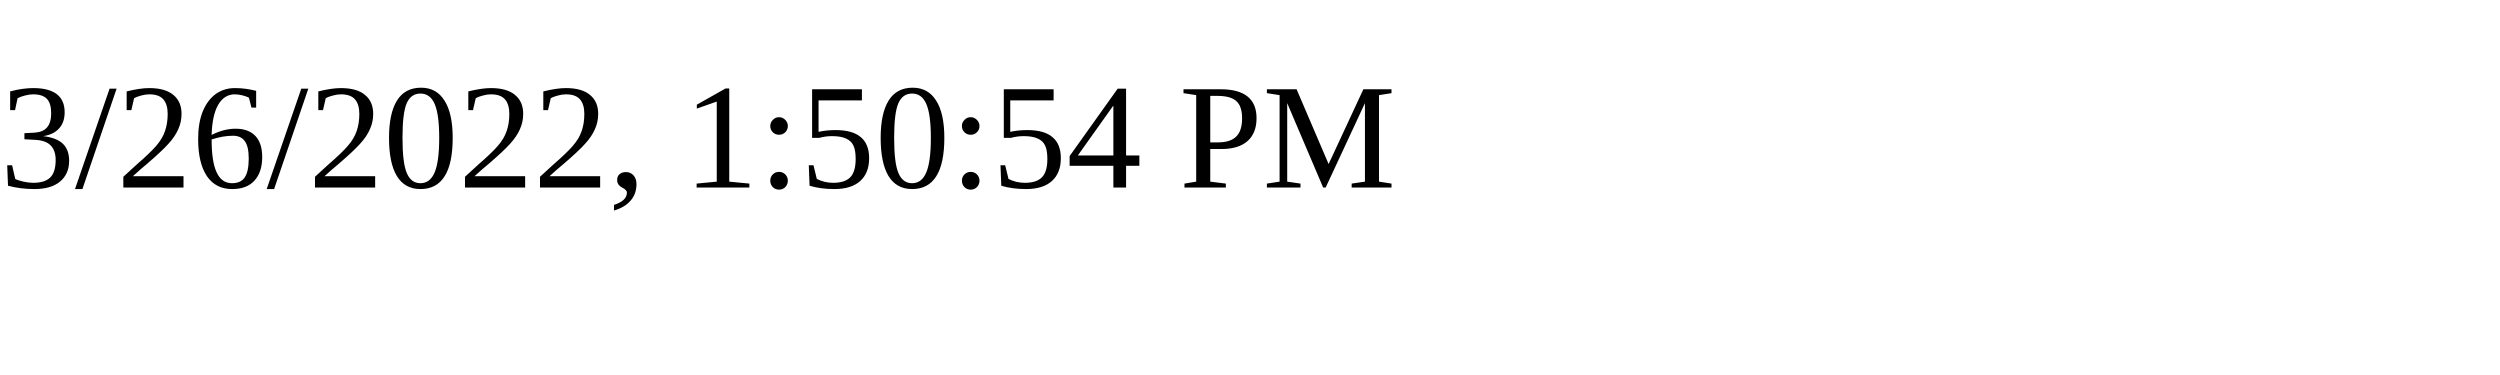
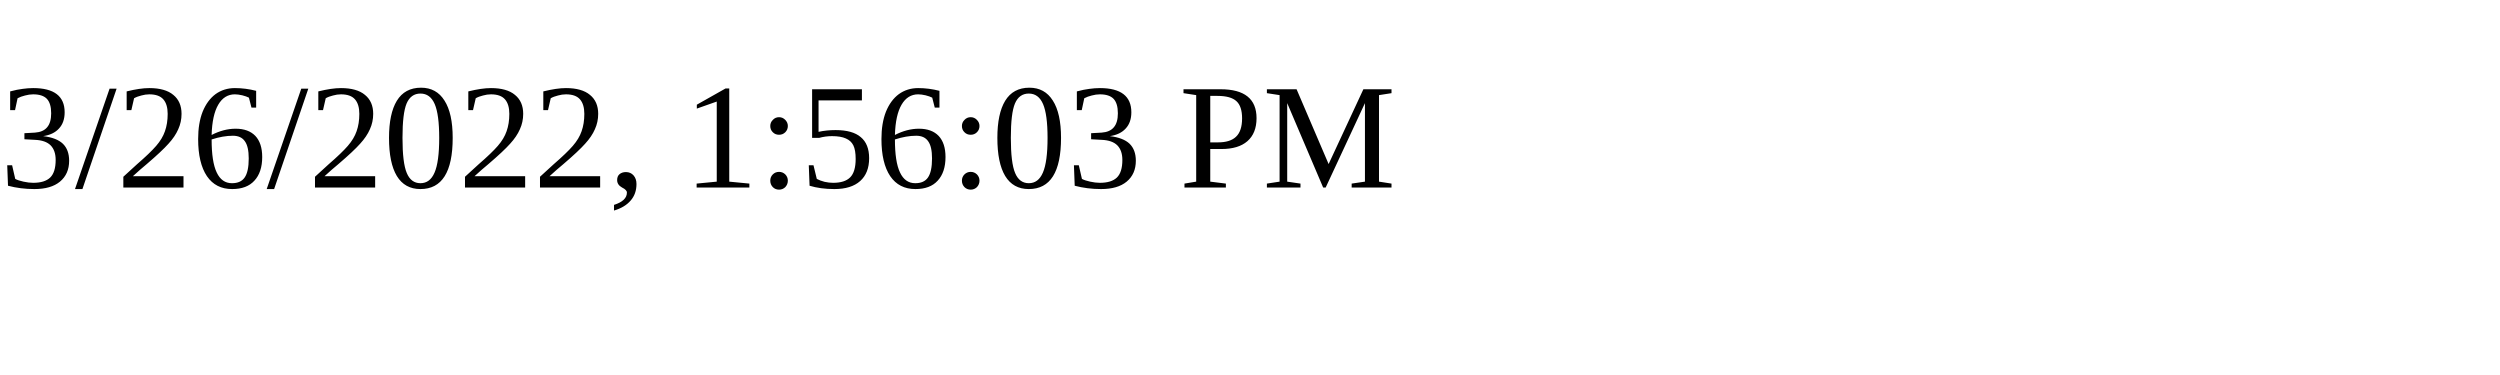
<svg xmlns="http://www.w3.org/2000/svg" height="30" width="200">
-   <text x="0" y="15">3/26/2022, 1:50:54 PM</text>
+   <text x="0" y="15">3/26/2022, 1:56:03 PM</text>
</svg>
